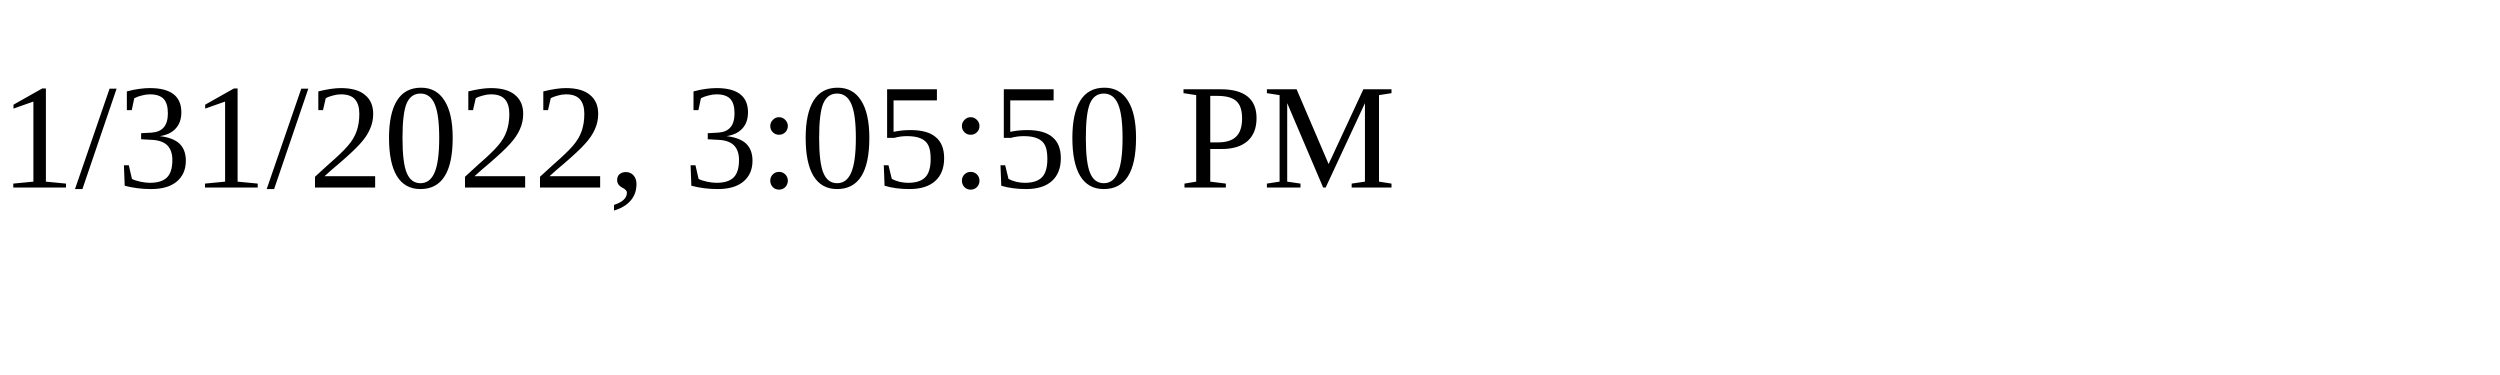
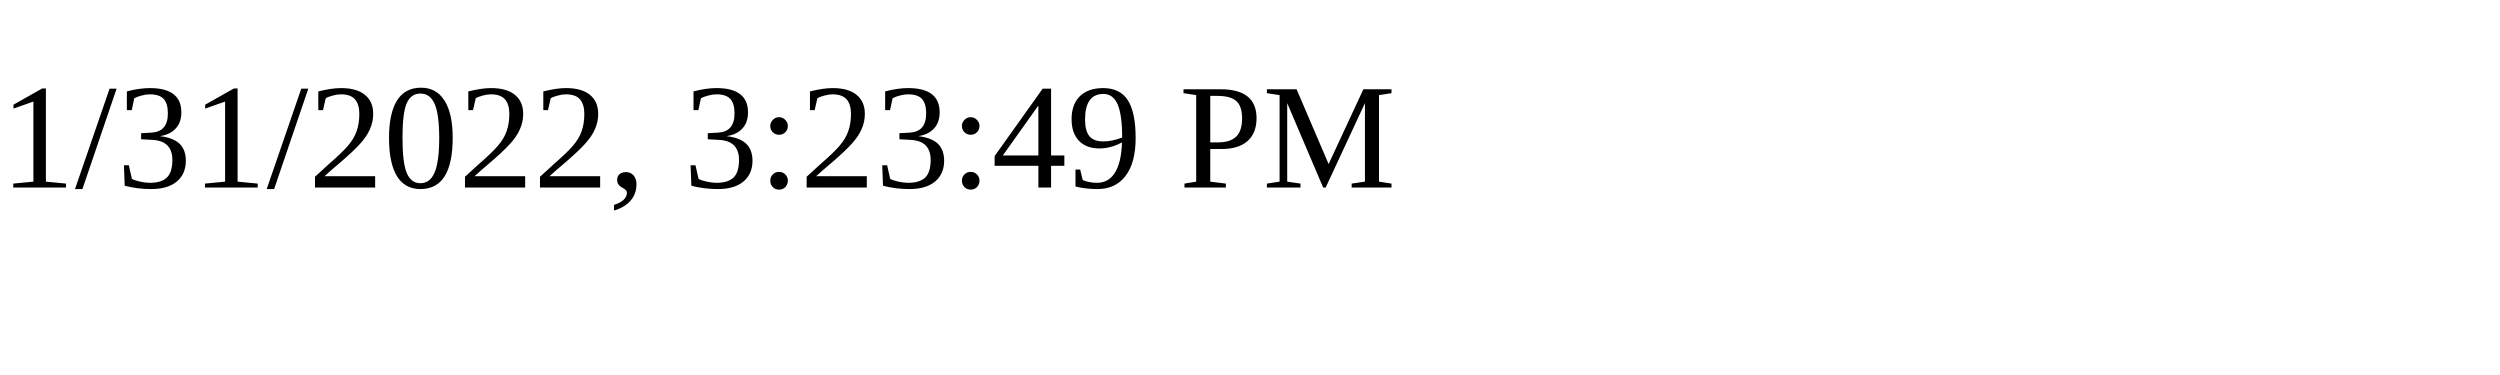
<svg xmlns="http://www.w3.org/2000/svg" height="30" width="200">
-   <text x="0" y="15">1/31/2022, 3:05:50 PM</text>
+   <text x="0" y="15">1/31/2022, 3:23:49 PM</text>
</svg>
